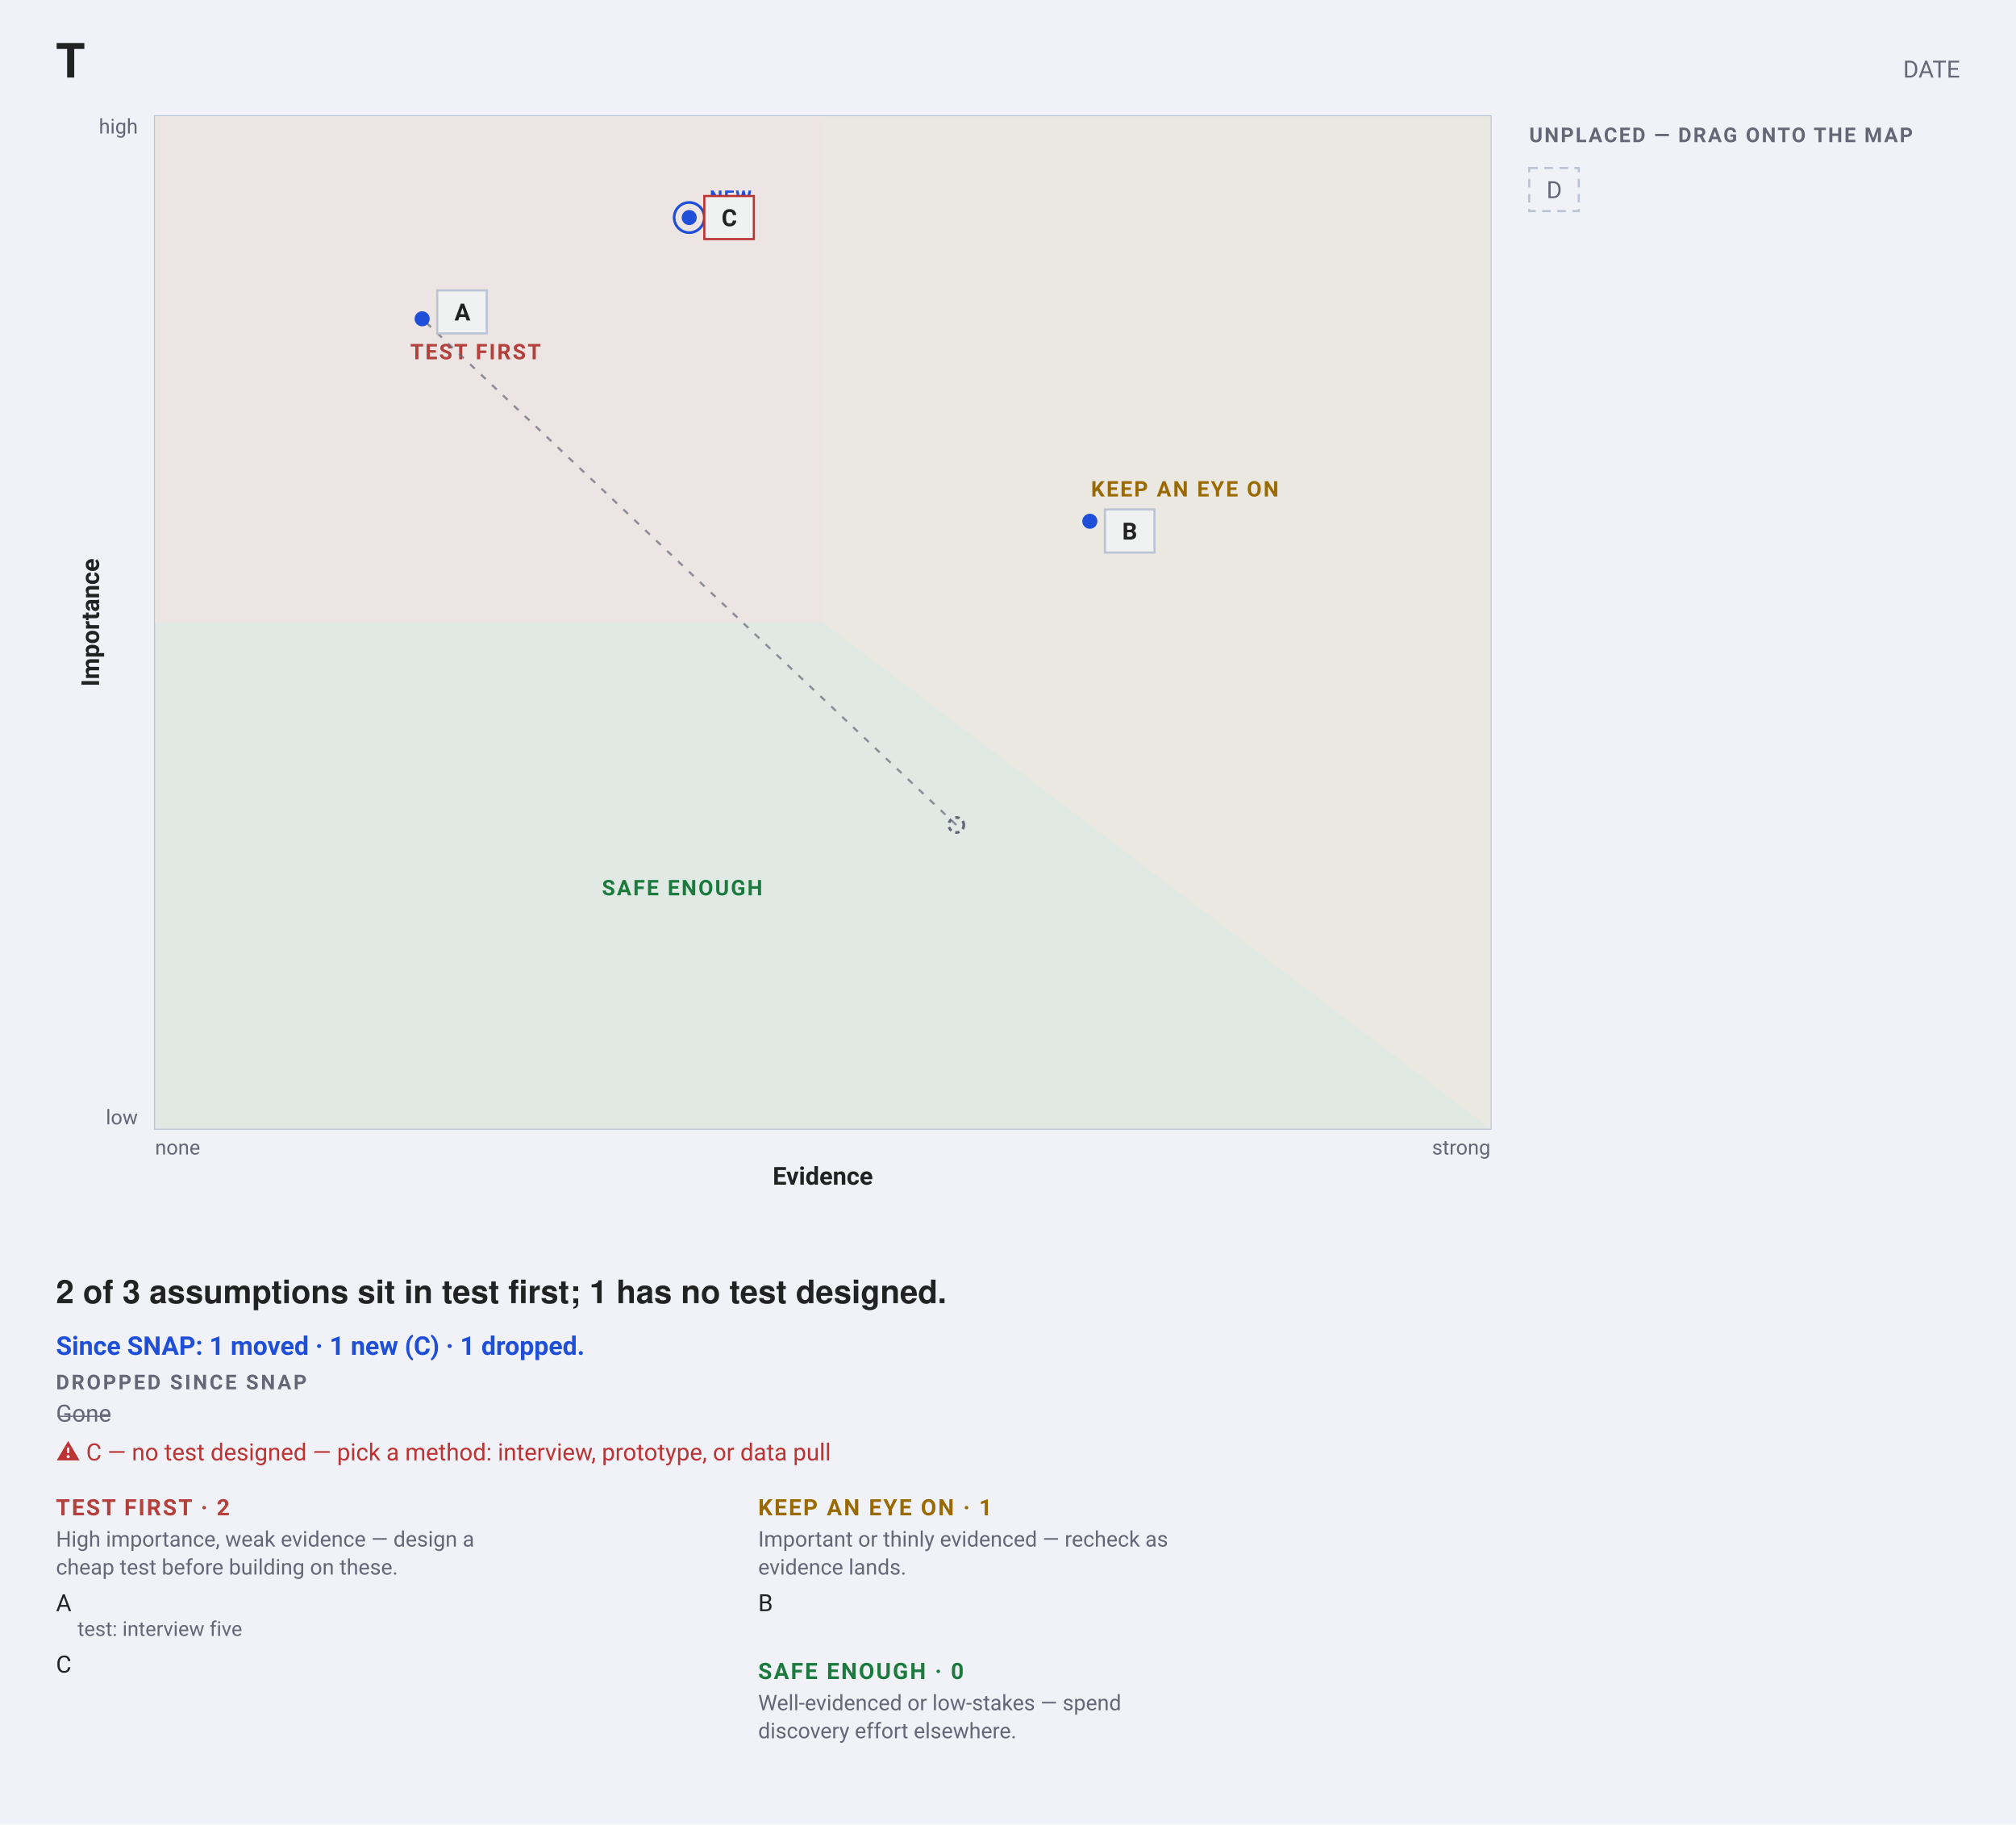
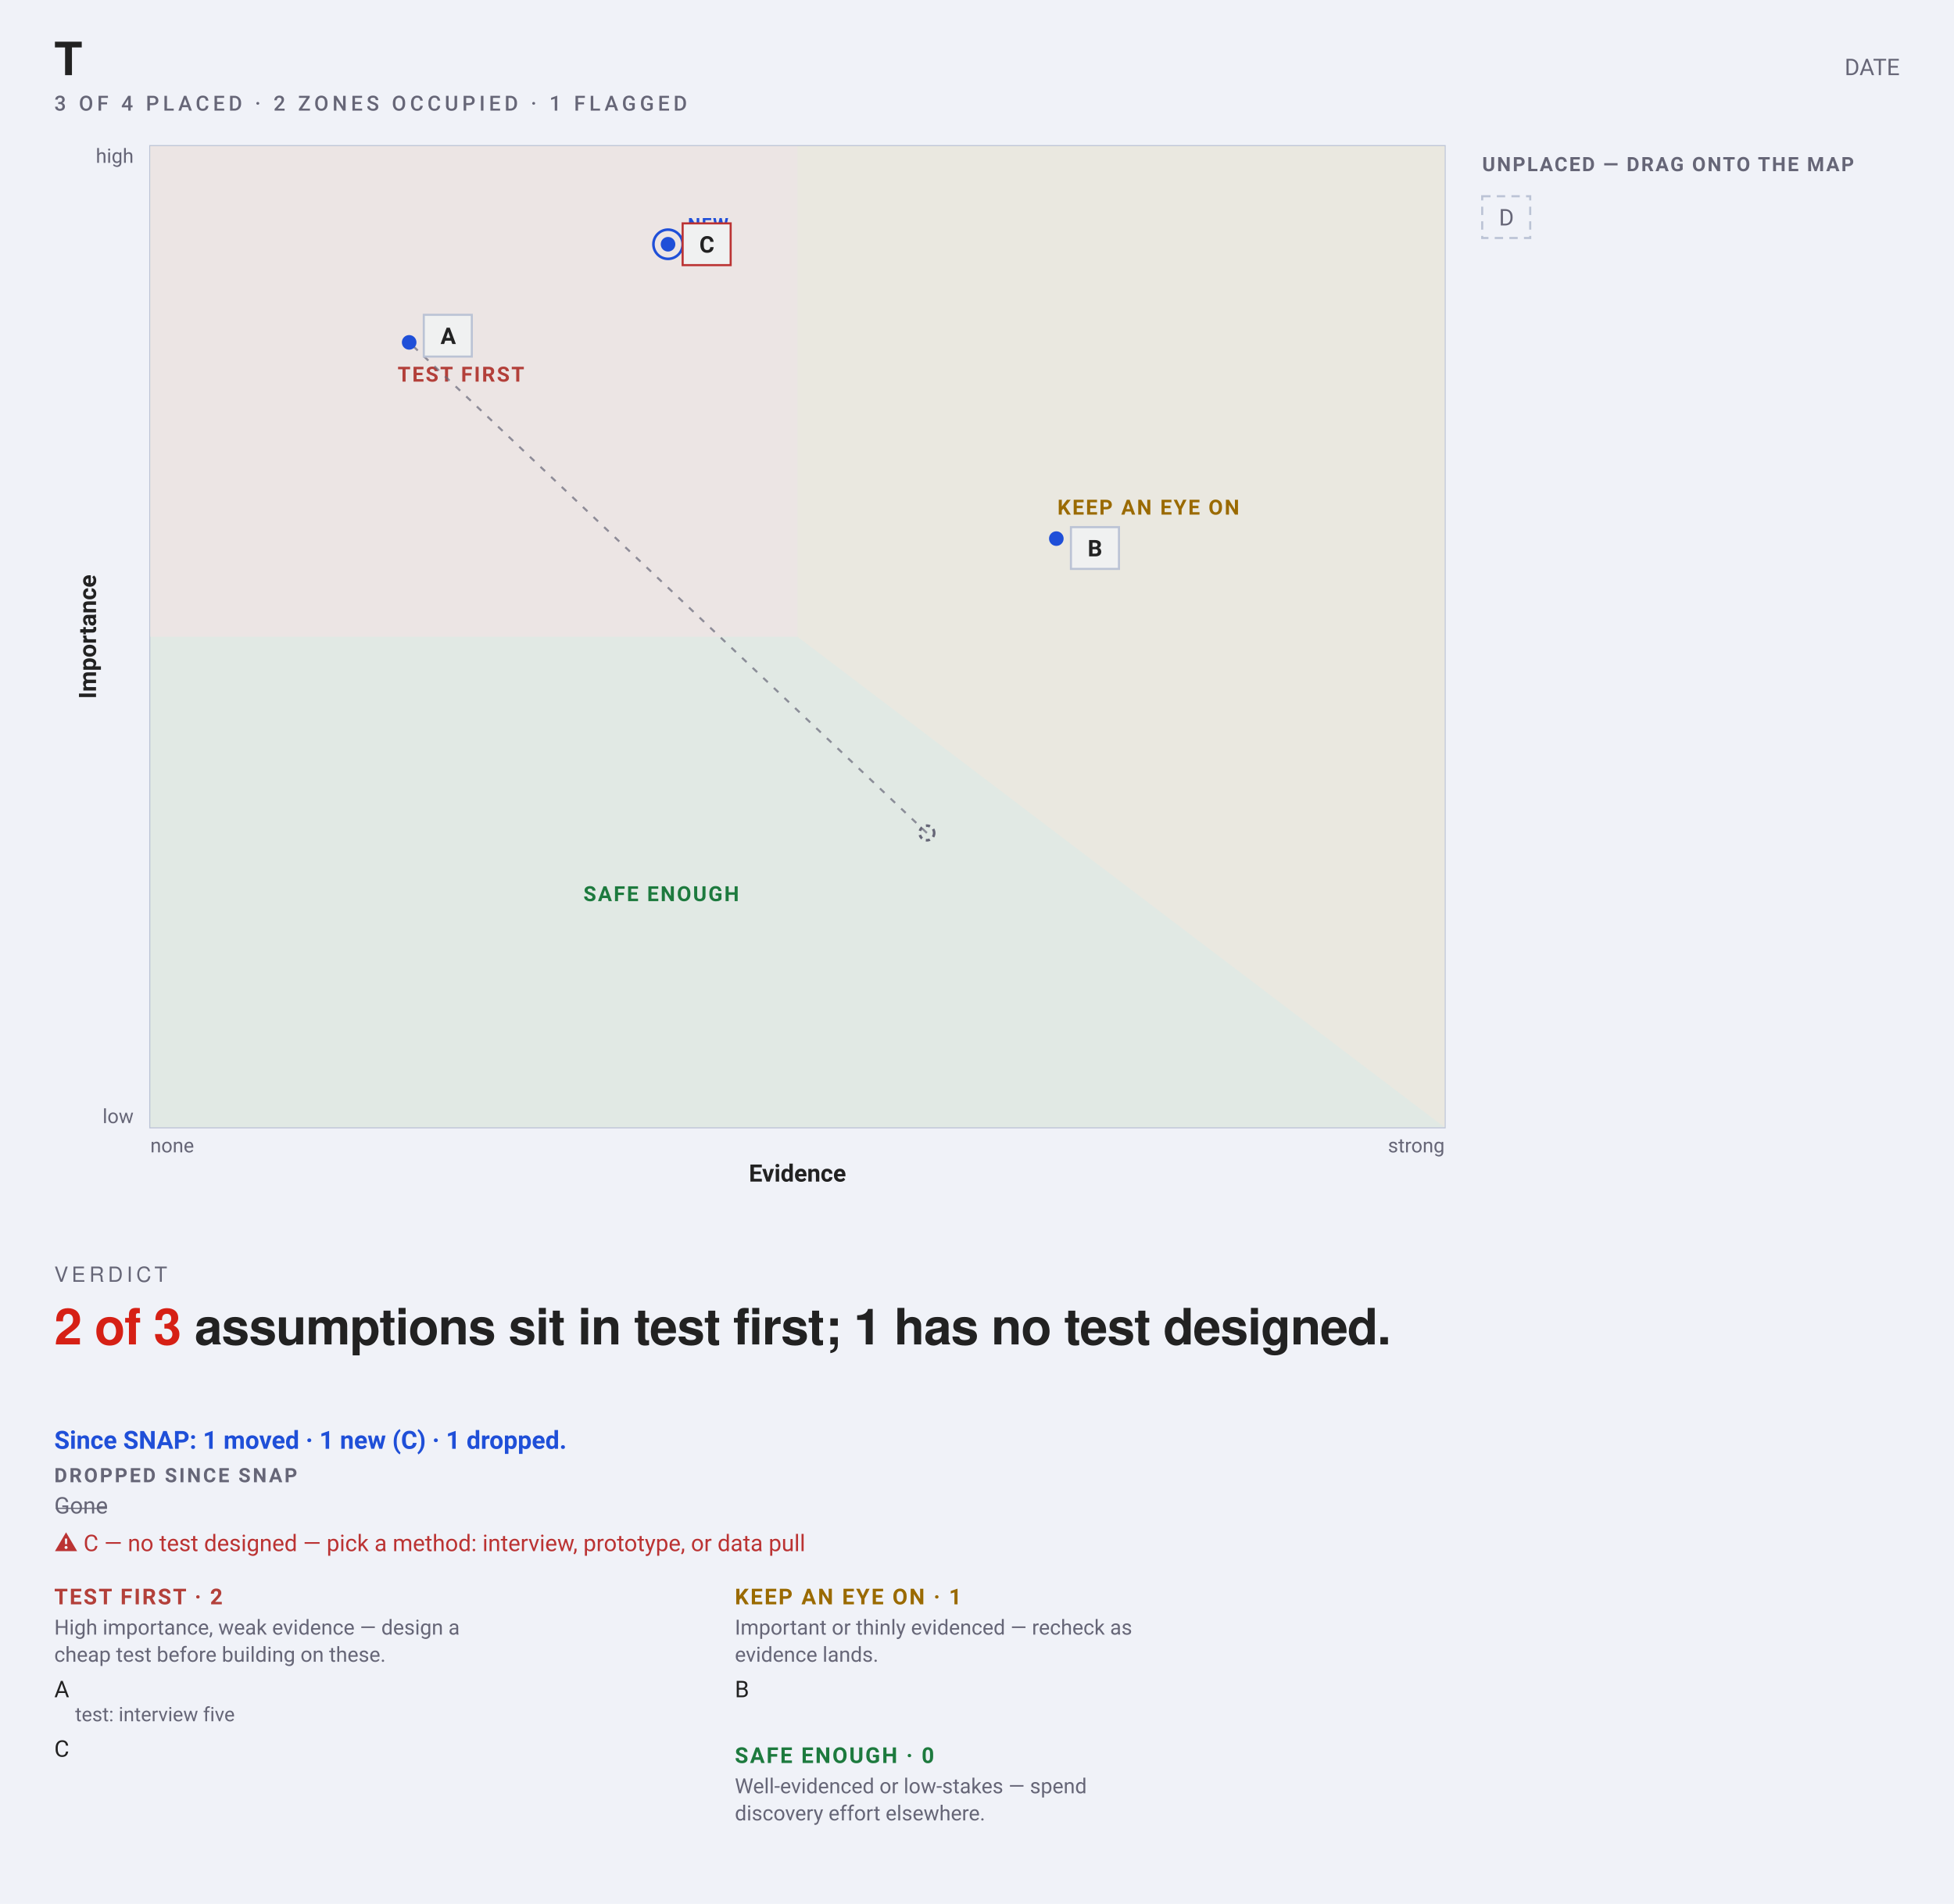
- <svg xmlns="http://www.w3.org/2000/svg" width="936" height="847" viewBox="0 0 936 847" font-family="-apple-system, BlinkMacSystemFont, &quot;Segoe UI&quot;, Roboto, sans-serif">
-   <rect width="936" height="847" fill="#f0f2f8" />
+ <svg xmlns="http://www.w3.org/2000/svg" width="936" height="912" viewBox="0 0 936 912" font-family="-apple-system, BlinkMacSystemFont, &quot;Segoe UI&quot;, Roboto, sans-serif">
+   <rect width="936" height="912" fill="#f0f2f8" />
  <text x="26" y="36" font-family="&quot;Helvetica Neue&quot;, Helvetica, &quot;Segoe UI&quot;, Roboto, sans-serif" font-size="22" font-weight="700" fill="#222">T</text>
+   <text x="26" y="53" font-family="-apple-system, BlinkMacSystemFont, 'Segoe UI', Roboto, sans-serif" font-size="10" font-weight="500" letter-spacing="1.8" fill="#667">3 OF 4 PLACED · 2 ZONES OCCUPIED · 1 FLAGGED</text>
  <text x="910" y="36" text-anchor="end" font-size="11" fill="#667">DATE</text>
-   <rect data-plane="1" x="72" y="54" width="620" height="470" fill="#f0f1f1" stroke="#bbc3d5" />
-   <path d="M72.0 524.0L692.0 524.0L692.0 54.0L72.0 54.0Z" fill="#e1e9e4" />
-   <path d="M692.0 524.0L692.0 524.0L692.0 54.0L72.0 54.0L72.0 54.0Z" fill="#eae8e0" />
-   <path d="M382.0 289.0L382.0 54.0L72.0 54.0L72.0 289.0Z" fill="#ece5e4" />
-   <text x="220.8" y="166.8" text-anchor="middle" font-size="10" font-weight="600" letter-spacing="0.8" fill="#B3403A">TEST FIRST</text>
-   <text x="550.089" y="230.511" text-anchor="middle" font-size="10" font-weight="600" letter-spacing="0.8" fill="#9A6A00">KEEP AN EYE ON</text>
-   <text x="316.737" y="415.653" text-anchor="middle" font-size="10" font-weight="600" letter-spacing="0.8" fill="#1D7A3E">SAFE ENOUGH</text>
+   <rect data-plane="1" x="72" y="70" width="620" height="470" fill="#f0f1f1" stroke="#bbc3d5" />
+   <path d="M72.0 540.0L692.0 540.0L692.0 70.0L72.0 70.0Z" fill="#e1e9e4" />
+   <path d="M692.0 540.0L692.0 540.0L692.0 70.0L72.0 70.0L72.0 70.0Z" fill="#eae8e0" />
+   <path d="M382.0 305.0L382.0 70.0L72.0 70.0L72.0 305.0Z" fill="#ece5e4" />
+   <text x="220.8" y="182.8" text-anchor="middle" font-size="10" font-weight="600" letter-spacing="0.8" fill="#B3403A">TEST FIRST</text>
+   <text x="550.089" y="246.511" text-anchor="middle" font-size="10" font-weight="600" letter-spacing="0.8" fill="#9A6A00">KEEP AN EYE ON</text>
+   <text x="316.737" y="431.653" text-anchor="middle" font-size="10" font-weight="600" letter-spacing="0.8" fill="#1D7A3E">SAFE ENOUGH</text>
  <g data-edit="axis" data-line="-1" data-raw="Evidence" tabindex="0" role="button" aria-label="Edit x-axis label: Evidence" data-axis="x">
-     <text x="382" y="550" text-anchor="middle" font-size="11.5" font-weight="600" fill="#222">Evidence</text>
-     <rect x="360" y="528" width="44" height="44" fill="#f0f2f8" fill-opacity="0" />
+     <text x="382" y="566" text-anchor="middle" font-size="11.5" font-weight="600" fill="#222">Evidence</text>
+     <rect x="360" y="544" width="44" height="44" fill="#f0f2f8" fill-opacity="0" />
  </g>
  <g data-edit="axis" data-line="-1" data-raw="Importance" tabindex="0" role="button" aria-label="Edit y-axis label: Importance" data-axis="y">
-     <text x="46" y="289" text-anchor="middle" font-size="11.5" font-weight="600" fill="#222" transform="rotate(-90 46 289)">Importance</text>
-     <rect x="24" y="267" width="44" height="44" fill="#f0f2f8" fill-opacity="0" />
+     <text x="46" y="305" text-anchor="middle" font-size="11.5" font-weight="600" fill="#222" transform="rotate(-90 46 305)">Importance</text>
+     <rect x="24" y="283" width="44" height="44" fill="#f0f2f8" fill-opacity="0" />
  </g>
-   <text x="72" y="536" font-size="9.5" fill="#667">none</text>
-   <text x="692" y="536" text-anchor="end" font-size="9.5" fill="#667">strong</text>
-   <text x="64" y="522" text-anchor="end" font-size="9.5" fill="#667">low</text>
-   <text x="64" y="62" text-anchor="end" font-size="9.5" fill="#667">high</text>
-   <line x1="444.0" y1="383.0" x2="196.0" y2="148.0" stroke="#667" stroke-width="1" stroke-dasharray="3 4" opacity="0.7" />
-   <circle cx="444.0" cy="383.0" r="3.5" fill="none" stroke="#667" stroke-width="1.25" stroke-dasharray="2 2" />
+   <text x="72" y="552" font-size="9.5" fill="#667">none</text>
+   <text x="692" y="552" text-anchor="end" font-size="9.5" fill="#667">strong</text>
+   <text x="64" y="538" text-anchor="end" font-size="9.5" fill="#667">low</text>
+   <text x="64" y="78" text-anchor="end" font-size="9.5" fill="#667">high</text>
+   <line x1="444.0" y1="399.0" x2="196.0" y2="164.0" stroke="#667" stroke-width="1" stroke-dasharray="3 4" opacity="0.7" />
+   <circle cx="444.0" cy="399.0" r="3.5" fill="none" stroke="#667" stroke-width="1.25" stroke-dasharray="2 2" />
  <g data-edit="cardmenu" data-line="2" tabindex="0" role="button" aria-label="More options: A">
-     <rect data-hit="" x="203" y="122.8" width="23" height="44" fill="#f0f1f1" fill-opacity="0" />
-     <circle cx="196" cy="148" r="3.5" fill="#1F4FD8" />
-     <rect x="203" y="134.8" width="23" height="20" rx="0" fill="#f0f1f1" stroke="#bbc3d5" />
-     <text data-edit="label" data-line="2" data-raw="A" x="211" y="148.8" font-size="11" font-weight="600" fill="#222" tabindex="0" role="button" aria-label="Rename: A">A</text>
+     <rect data-hit="" x="203" y="138.8" width="23" height="44" fill="#f0f1f1" fill-opacity="0" />
+     <circle cx="196" cy="164" r="3.5" fill="#1F4FD8" />
+     <rect x="203" y="150.8" width="23" height="20" rx="0" fill="#f0f1f1" stroke="#bbc3d5" />
+     <text data-edit="label" data-line="2" data-raw="A" x="211" y="164.8" font-size="11" font-weight="600" fill="#222" tabindex="0" role="button" aria-label="Rename: A">A</text>
  </g>
  <g data-edit="cardmenu" data-line="3" tabindex="0" role="button" aria-label="More options: B">
-     <rect data-hit="" x="513" y="224.511" width="23" height="44" fill="#f0f1f1" fill-opacity="0" />
-     <circle cx="506" cy="242" r="3.5" fill="#1F4FD8" />
-     <rect x="513" y="236.511" width="23" height="20" rx="0" fill="#f0f1f1" stroke="#bbc3d5" />
-     <text data-edit="label" data-line="3" data-raw="B" x="521" y="250.511" font-size="11" font-weight="600" fill="#222" tabindex="0" role="button" aria-label="Rename: B">B</text>
+     <rect data-hit="" x="513" y="240.511" width="23" height="44" fill="#f0f1f1" fill-opacity="0" />
+     <circle cx="506" cy="258" r="3.5" fill="#1F4FD8" />
+     <rect x="513" y="252.511" width="23" height="20" rx="0" fill="#f0f1f1" stroke="#bbc3d5" />
+     <text data-edit="label" data-line="3" data-raw="B" x="521" y="266.511" font-size="11" font-weight="600" fill="#222" tabindex="0" role="button" aria-label="Rename: B">B</text>
  </g>
  <g data-edit="cardmenu" data-line="4" tabindex="0" role="button" aria-label="More options: C">
-     <rect data-hit="" x="327" y="79" width="23" height="44" fill="#f0f1f1" fill-opacity="0" />
-     <circle cx="320" cy="101" r="3.5" fill="#1F4FD8" />
-     <circle cx="320" cy="101" r="7" fill="none" stroke="#1F4FD8" stroke-width="1.25" />
-     <text x="329.5" y="94.5" font-size="8.5" font-weight="600" letter-spacing="0.6" fill="#1F4FD8">NEW</text>
-     <rect x="327" y="91" width="23" height="20" rx="0" fill="#f0f1f1" stroke="#b33" />
-     <text data-edit="label" data-line="4" data-raw="C" x="335" y="105" font-size="11" font-weight="600" fill="#222" tabindex="0" role="button" aria-label="Rename: C">C</text>
+     <rect data-hit="" x="327" y="95" width="23" height="44" fill="#f0f1f1" fill-opacity="0" />
+     <circle cx="320" cy="117" r="3.5" fill="#1F4FD8" />
+     <circle cx="320" cy="117" r="7" fill="none" stroke="#1F4FD8" stroke-width="1.25" />
+     <text x="329.5" y="110.5" font-size="8.5" font-weight="600" letter-spacing="0.6" fill="#1F4FD8">NEW</text>
+     <rect x="327" y="107" width="23" height="20" rx="0" fill="#f0f1f1" stroke="#b33" />
+     <text data-edit="label" data-line="4" data-raw="C" x="335" y="121" font-size="11" font-weight="600" fill="#222" tabindex="0" role="button" aria-label="Rename: C">C</text>
  </g>
-   <text x="710" y="66" font-size="9.5" font-weight="600" letter-spacing="0.8" fill="#667">UNPLACED — DRAG ONTO THE MAP</text>
+   <text x="710" y="82" font-size="9.5" font-weight="600" letter-spacing="0.8" fill="#667">UNPLACED — DRAG ONTO THE MAP</text>
  <g data-line="5" data-tray="1">
-     <rect x="710" y="78" width="23" height="20" rx="0" fill="none" stroke="#bbc3d5" stroke-dasharray="4 3" />
-     <text data-edit="label" data-line="5" data-raw="D" x="718" y="92" font-size="11" fill="#667" tabindex="0" role="button" aria-label="Rename: D">D</text>
+     <rect x="710" y="94" width="23" height="20" rx="0" fill="none" stroke="#bbc3d5" stroke-dasharray="4 3" />
+     <text data-edit="label" data-line="5" data-raw="D" x="718" y="108" font-size="11" fill="#667" tabindex="0" role="button" aria-label="Rename: D">D</text>
  </g>
-   <text x="26" y="605" font-family="&quot;Helvetica Neue&quot;, Helvetica, &quot;Segoe UI&quot;, Roboto, sans-serif" font-size="15" font-weight="600" fill="#222">2 of 3 assumptions sit in test first; 1 has no test designed.</text>
-   <text x="26" y="629" font-size="12" font-weight="600" fill="#1F4FD8">Since SNAP: 1 moved · 1 new (C) · 1 dropped.</text>
-   <text x="26" y="645" font-size="9.5" font-weight="600" letter-spacing="1" fill="#667">DROPPED SINCE SNAP</text>
-   <text x="26" y="660" font-size="11" fill="#667" text-decoration="line-through">Gone</text>
-   <text x="26" y="678" font-size="11" fill="#b33">⚠ C — no test designed — pick a method: interview, prototype, or data pull</text>
-   <text x="26" y="703.5" font-size="10.5" font-weight="600" letter-spacing="0.8" fill="#B3403A">TEST FIRST · 2</text>
-   <text x="26" y="718" font-size="10" fill="#667">High importance, weak evidence — design a</text>
-   <text x="26" y="731" font-size="10" fill="#667">cheap test before building on these.</text>
-   <text x="26" y="748" font-size="11" fill="#222">A</text>
-   <text data-edit="field" data-line="2" data-key="test" data-raw="interview five" x="36" y="759.5" font-size="9.5" fill="#667" tabindex="0" role="button" aria-label="Edit test: interview five">test: interview five</text>
-   <text x="26" y="776.5" font-size="11" fill="#222">C</text>
-   <text x="352" y="703.5" font-size="10.5" font-weight="600" letter-spacing="0.8" fill="#9A6A00">KEEP AN EYE ON · 1</text>
-   <text x="352" y="718" font-size="10" fill="#667">Important or thinly evidenced — recheck as</text>
-   <text x="352" y="731" font-size="10" fill="#667">evidence lands.</text>
-   <text x="352" y="748" font-size="11" fill="#222">B</text>
-   <text x="352" y="779.5" font-size="10.5" font-weight="600" letter-spacing="0.8" fill="#1D7A3E">SAFE ENOUGH · 0</text>
-   <text x="352" y="794" font-size="10" fill="#667">Well-evidenced or low-stakes — spend</text>
-   <text x="352" y="807" font-size="10" fill="#667">discovery effort elsewhere.</text>
+   <text x="26" y="614" font-family="'Helvetica Neue', Helvetica, 'Segoe UI', Roboto, sans-serif" font-size="10" font-weight="500" letter-spacing="1.8" fill="#667">VERDICT</text>
+   <text x="26" y="644" font-family="'Helvetica Neue', Helvetica, 'Segoe UI', Roboto, sans-serif" font-size="24" font-weight="700" letter-spacing="-0.36" fill="#222">
+     <tspan fill="#D62015">2 of 3</tspan> assumptions sit in test first; 1 has no test designed.</text>
+   <text x="26" y="694" font-size="12" font-weight="600" fill="#1F4FD8">Since SNAP: 1 moved · 1 new (C) · 1 dropped.</text>
+   <text x="26" y="710" font-size="9.5" font-weight="600" letter-spacing="1" fill="#667">DROPPED SINCE SNAP</text>
+   <text x="26" y="725" font-size="11" fill="#667" text-decoration="line-through">Gone</text>
+   <text x="26" y="743" font-size="11" fill="#b33">⚠ C — no test designed — pick a method: interview, prototype, or data pull</text>
+   <text x="26" y="768.5" font-size="10.5" font-weight="600" letter-spacing="0.8" fill="#B3403A">TEST FIRST · 2</text>
+   <text x="26" y="783" font-size="10" fill="#667">High importance, weak evidence — design a</text>
+   <text x="26" y="796" font-size="10" fill="#667">cheap test before building on these.</text>
+   <text x="26" y="813" font-size="11" fill="#222">A</text>
+   <text data-edit="field" data-line="2" data-key="test" data-raw="interview five" x="36" y="824.5" font-size="9.5" fill="#667" tabindex="0" role="button" aria-label="Edit test: interview five">test: interview five</text>
+   <text x="26" y="841.5" font-size="11" fill="#222">C</text>
+   <text x="352" y="768.5" font-size="10.5" font-weight="600" letter-spacing="0.8" fill="#9A6A00">KEEP AN EYE ON · 1</text>
+   <text x="352" y="783" font-size="10" fill="#667">Important or thinly evidenced — recheck as</text>
+   <text x="352" y="796" font-size="10" fill="#667">evidence lands.</text>
+   <text x="352" y="813" font-size="11" fill="#222">B</text>
+   <text x="352" y="844.5" font-size="10.5" font-weight="600" letter-spacing="0.8" fill="#1D7A3E">SAFE ENOUGH · 0</text>
+   <text x="352" y="859" font-size="10" fill="#667">Well-evidenced or low-stakes — spend</text>
+   <text x="352" y="872" font-size="10" fill="#667">discovery effort elsewhere.</text>
</svg>
